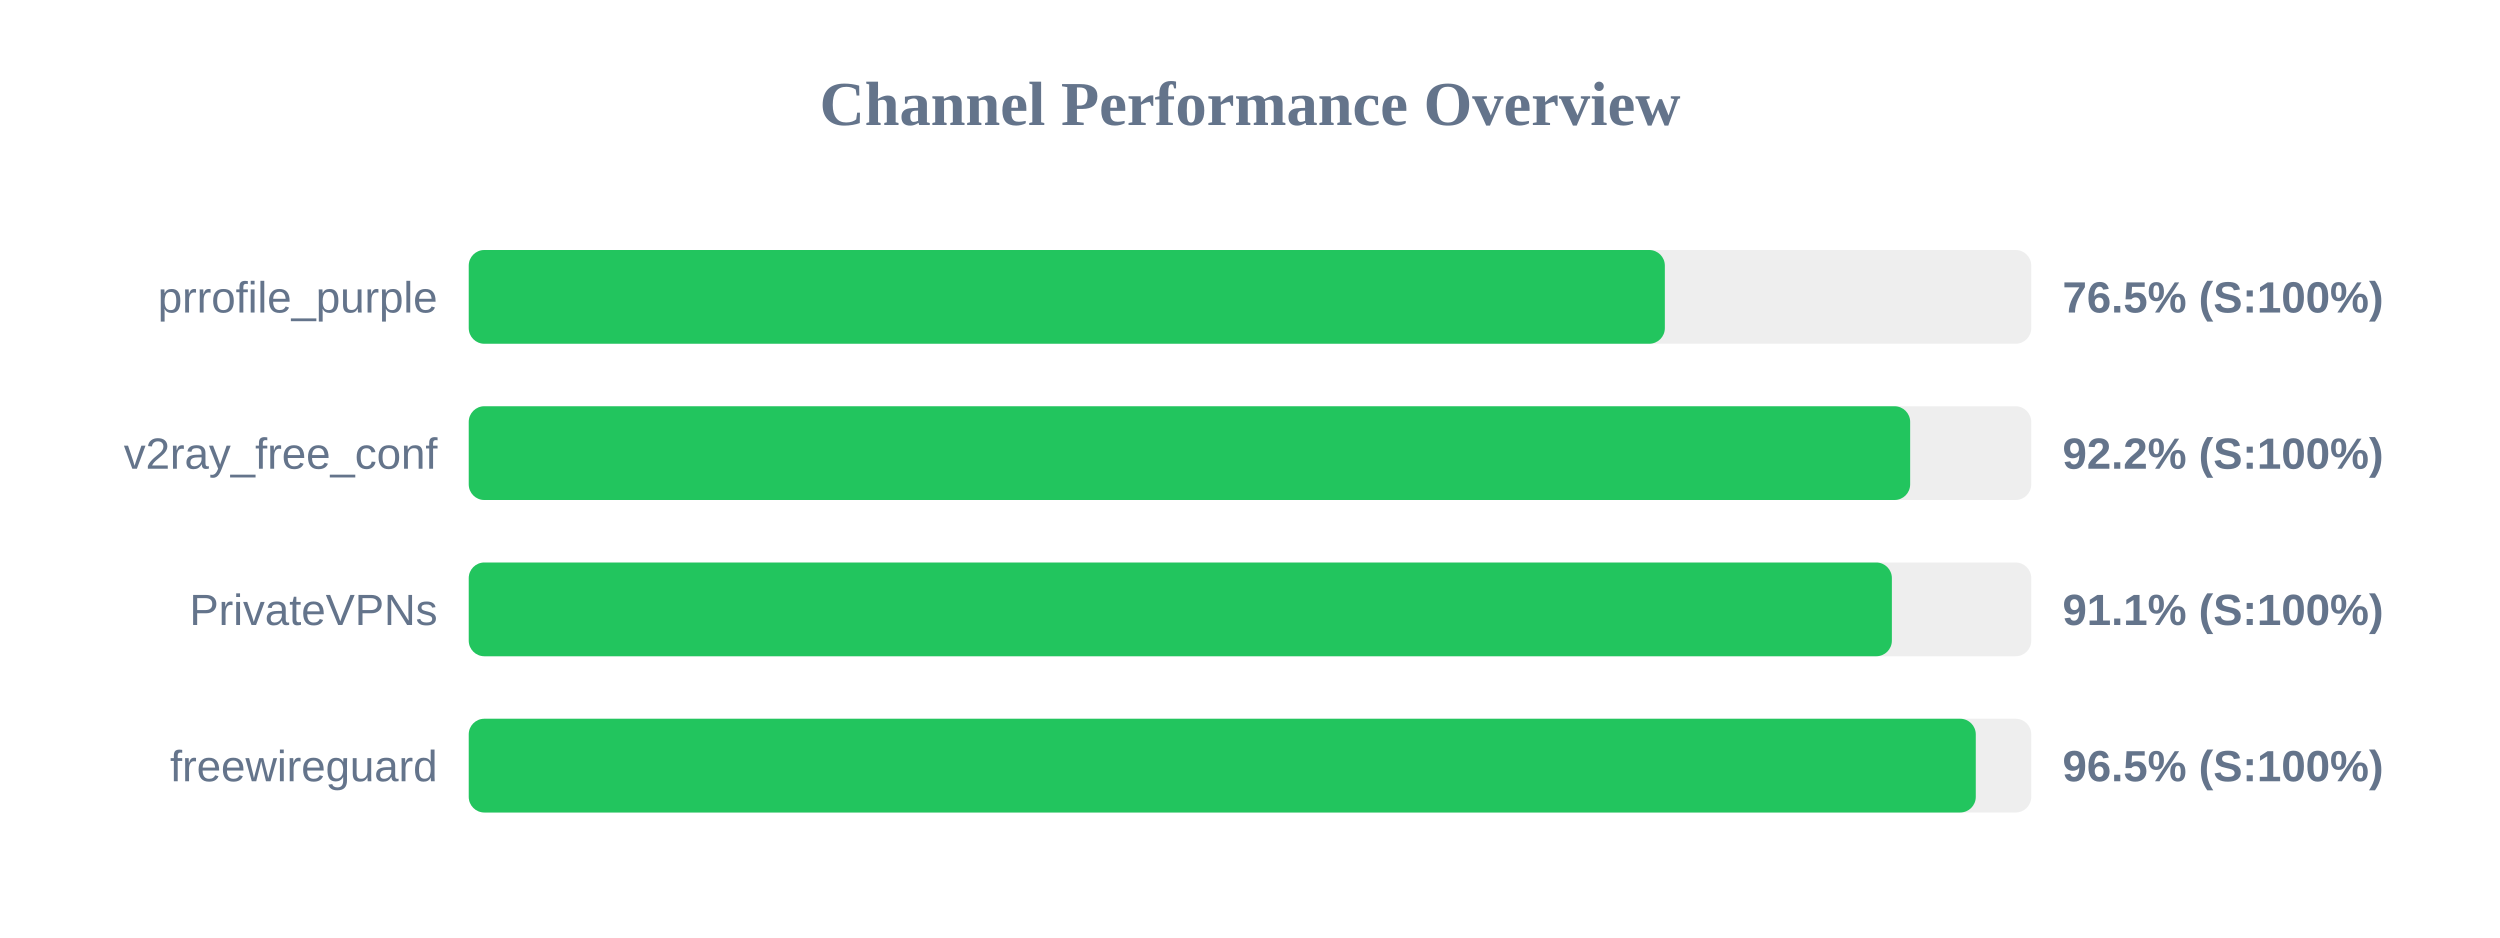
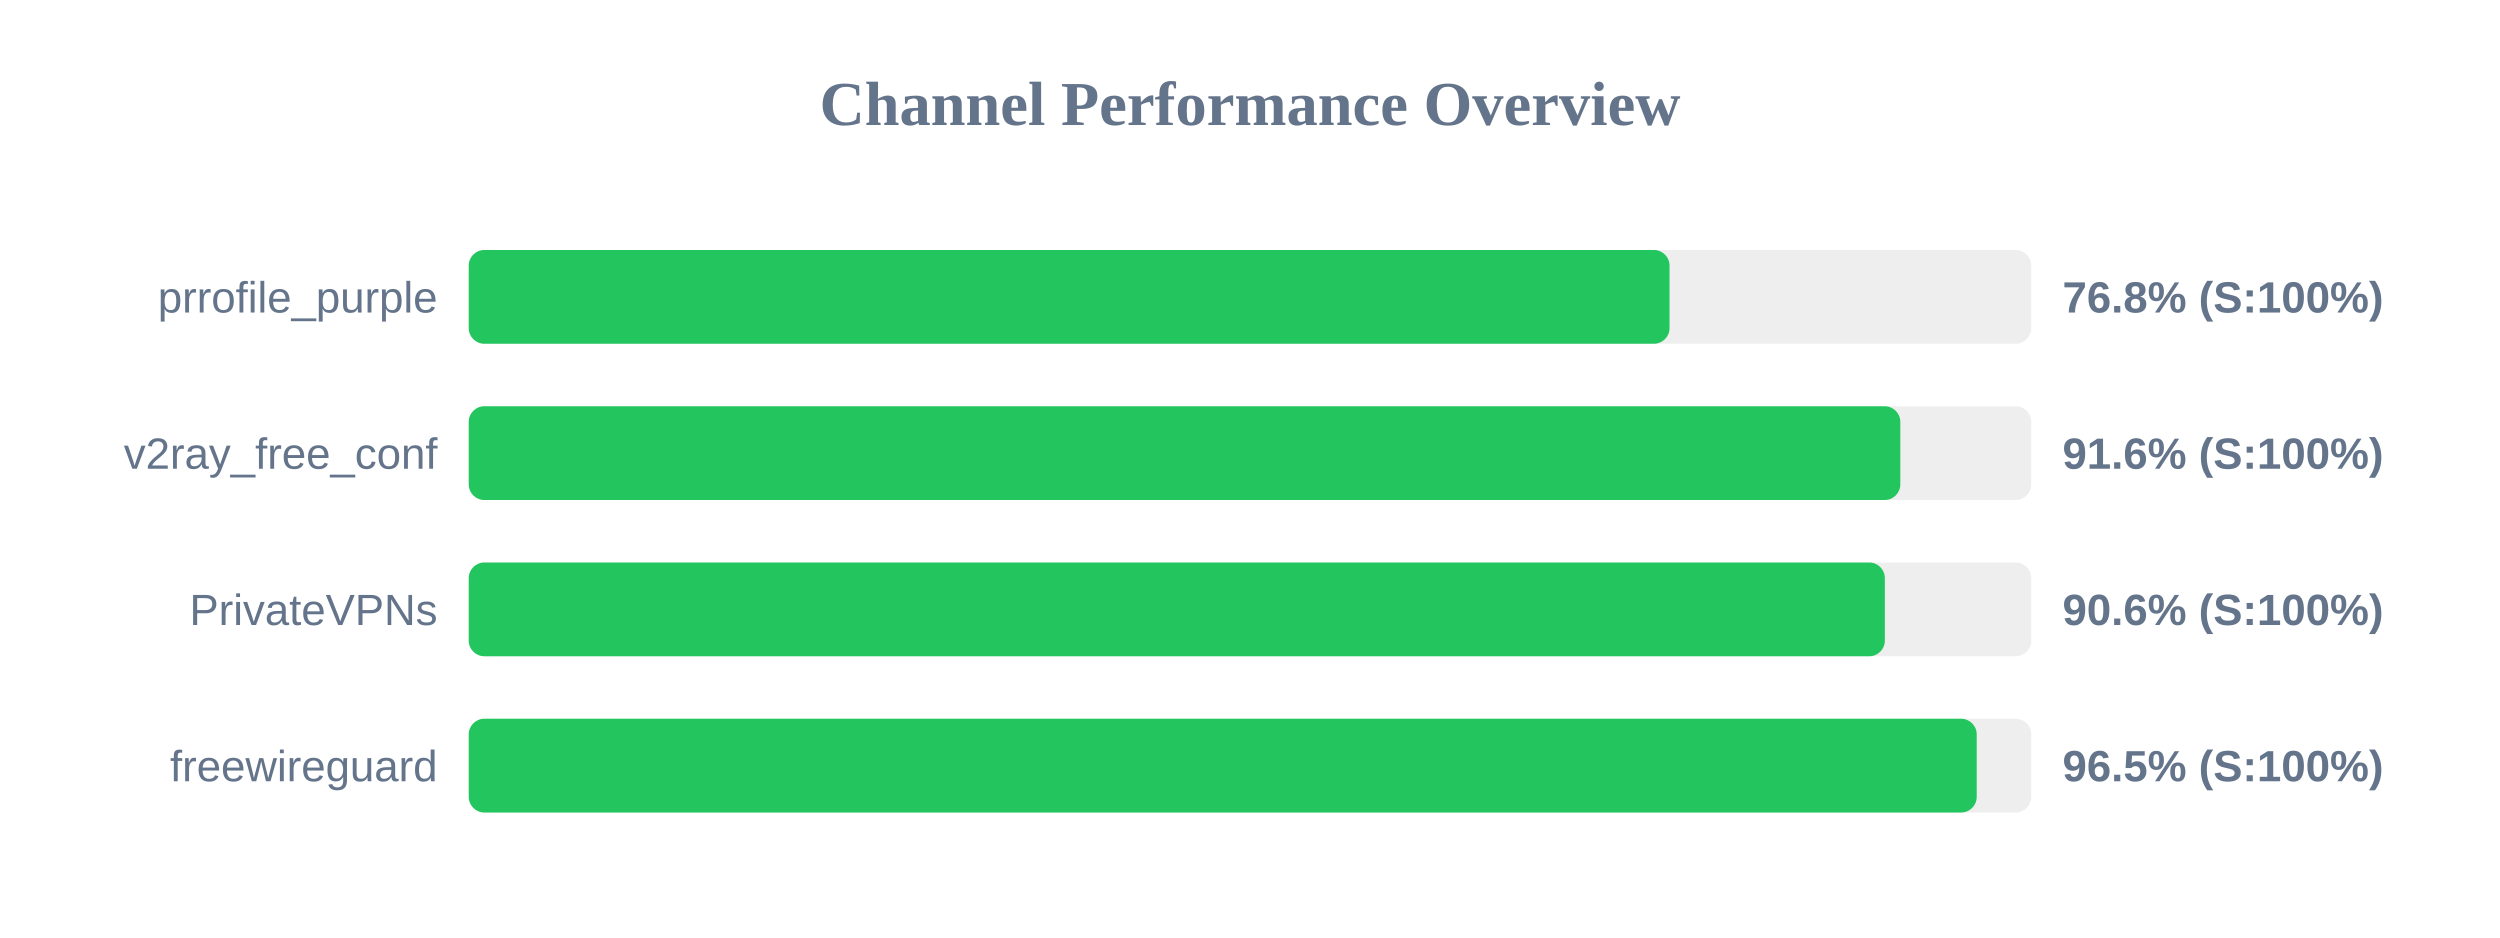
<svg xmlns="http://www.w3.org/2000/svg" width="800" height="300" version="1.1">
  <style>
        .row { font: 14px Arial; fill: #64748b; }
        .score { font: bold 14px Arial; fill: #64748b; }
    </style>
  <text x="400" y="40" text-anchor="middle" font-size="20px" font-weight="bold" fill="#64748b">Channel Performance Overview</text>
  <rect x="150" y="80" width="500" height="30" fill="#eee" rx="5" />
-   <rect x="150" y="80" width="382.75" height="30" fill="#22c55e" rx="5" />
+   <rect x="150" y="80" width="384.25" height="30" fill="#22c55e" rx="5" />
  <text x="140" y="100" text-anchor="end" class="row">prrofile_purple</text>
-   <text x="660" y="100" text-anchor="start" class="score">76.5% (S:100%)</text>
+   <text x="660" y="100" text-anchor="start" class="score">76.8% (S:100%)</text>
  <rect x="150" y="130" width="500" height="30" fill="#eee" rx="5" />
-   <rect x="150" y="130" width="461.25" height="30" fill="#22c55e" rx="5" />
+   <rect x="150" y="130" width="458.1" height="30" fill="#22c55e" rx="5" />
  <text x="140" y="150" text-anchor="end" class="row">v2ray_free_conf</text>
-   <text x="660" y="150" text-anchor="start" class="score">92.2% (S:100%)</text>
+   <text x="660" y="150" text-anchor="start" class="score">91.6% (S:100%)</text>
  <rect x="150" y="180" width="500" height="30" fill="#eee" rx="5" />
-   <rect x="150" y="180" width="455.4" height="30" fill="#22c55e" rx="5" />
+   <rect x="150" y="180" width="453.15" height="30" fill="#22c55e" rx="5" />
  <text x="140" y="200" text-anchor="end" class="row">PrivateVPNs</text>
-   <text x="660" y="200" text-anchor="start" class="score">91.1% (S:100%)</text>
+   <text x="660" y="200" text-anchor="start" class="score">90.6% (S:100%)</text>
  <rect x="150" y="230" width="500" height="30" fill="#eee" rx="5" />
-   <rect x="150" y="230" width="482.25" height="30" fill="#22c55e" rx="5" />
+   <rect x="150" y="230" width="482.55" height="30" fill="#22c55e" rx="5" />
  <text x="140" y="250" text-anchor="end" class="row">freewireguard</text>
  <text x="660" y="250" text-anchor="start" class="score">96.5% (S:100%)</text>
</svg>
